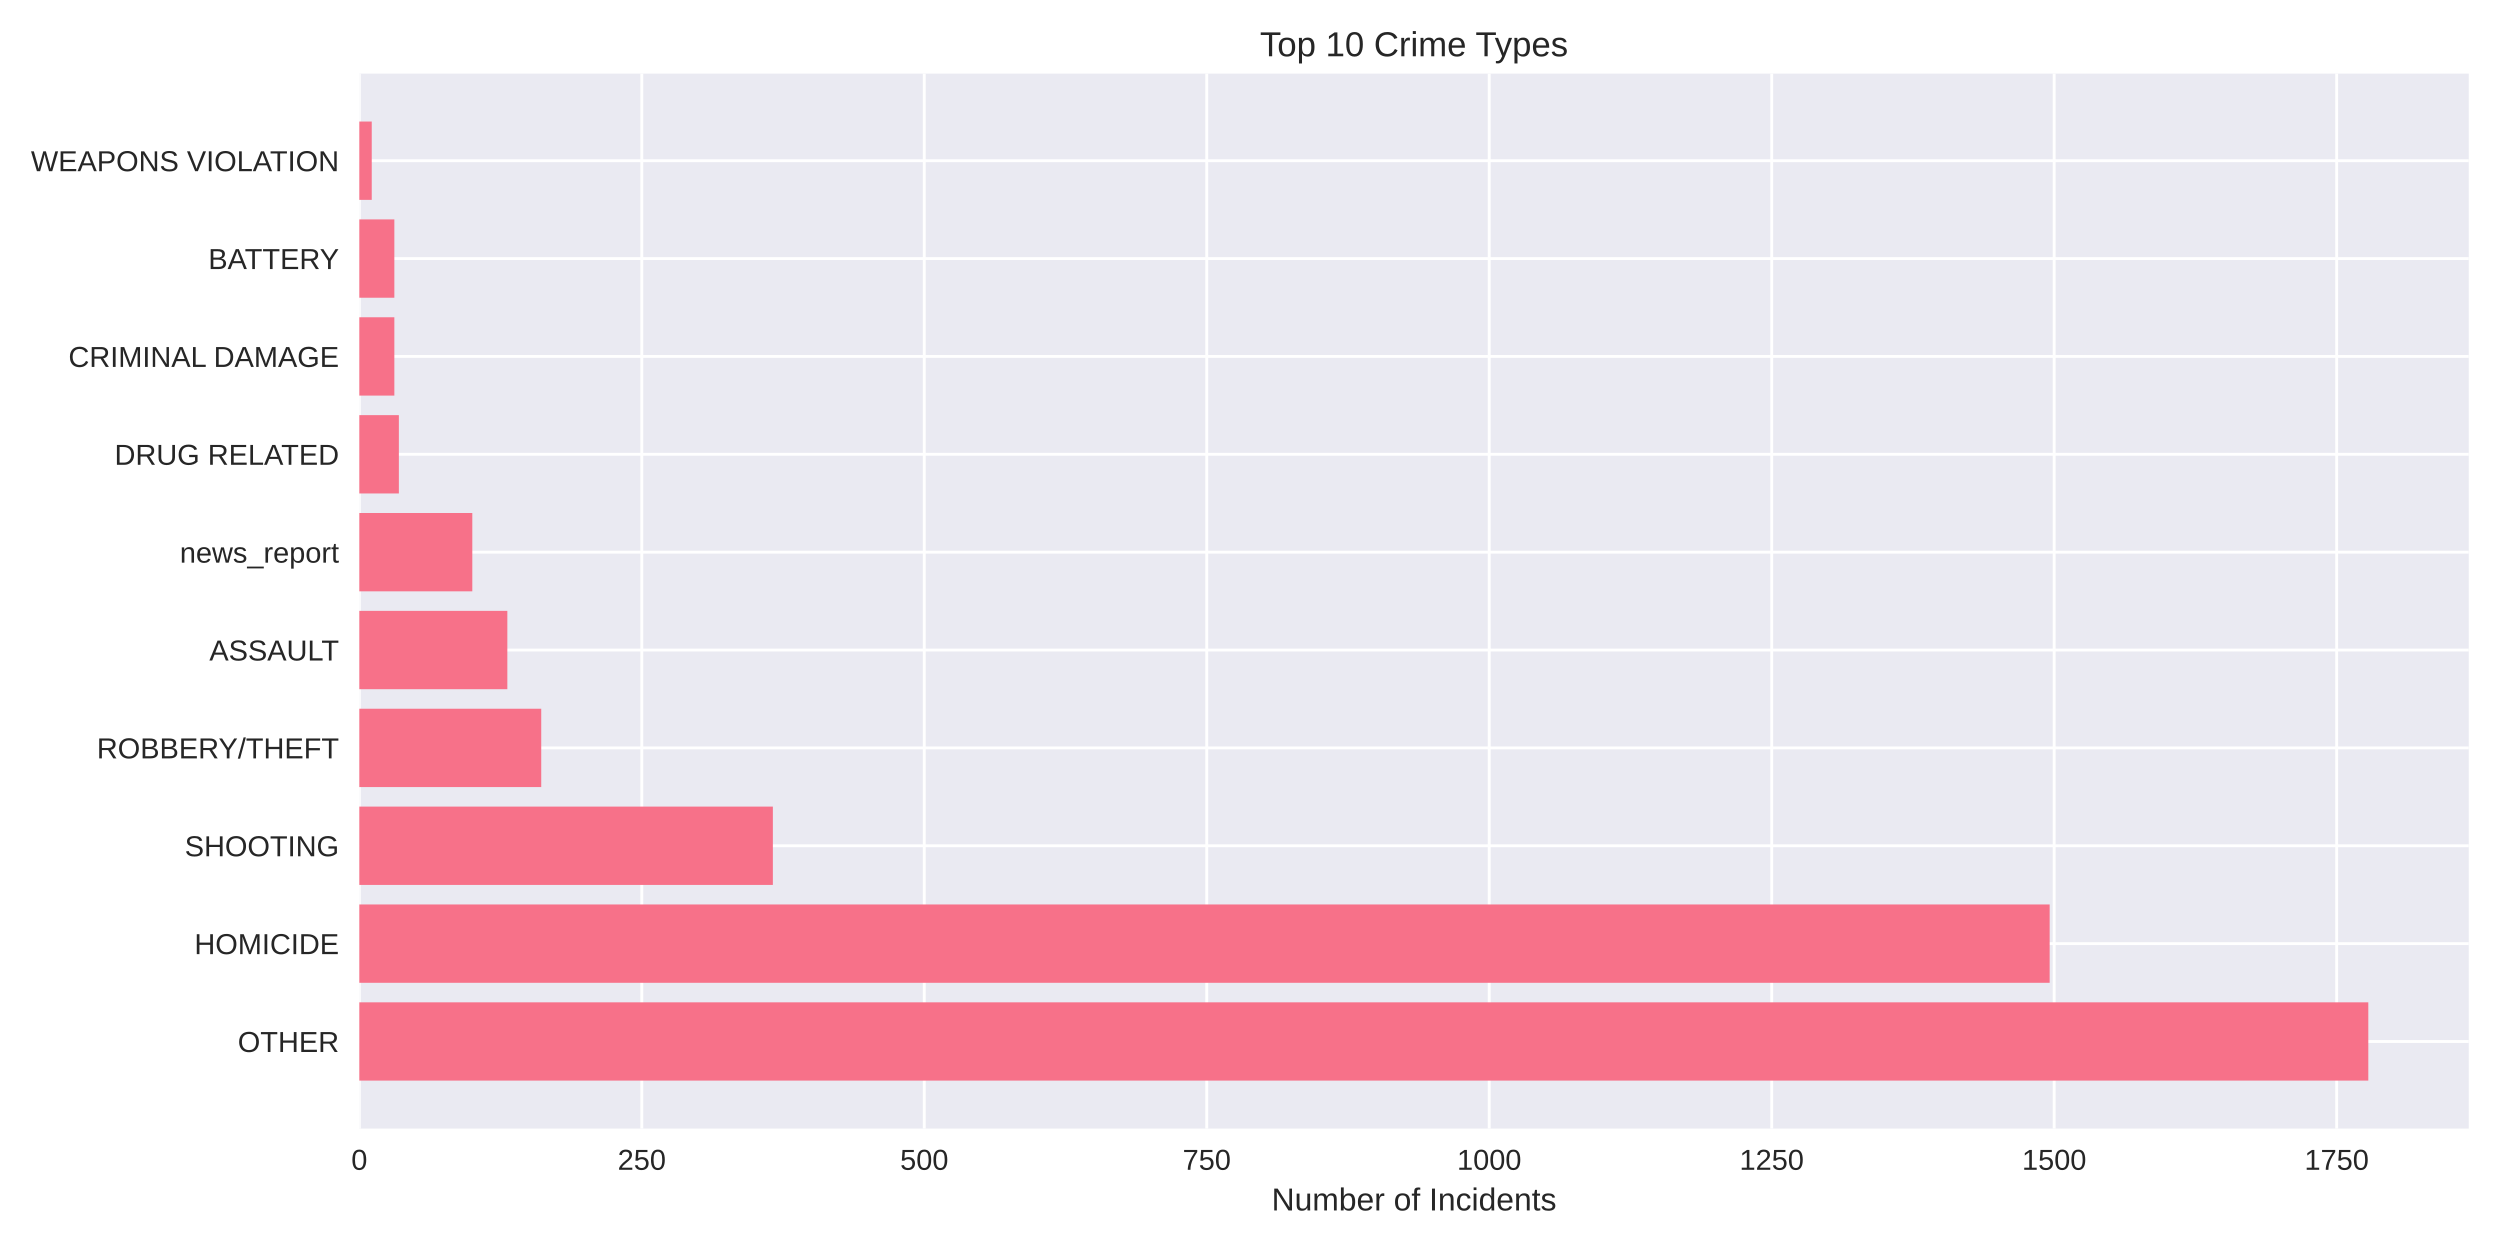
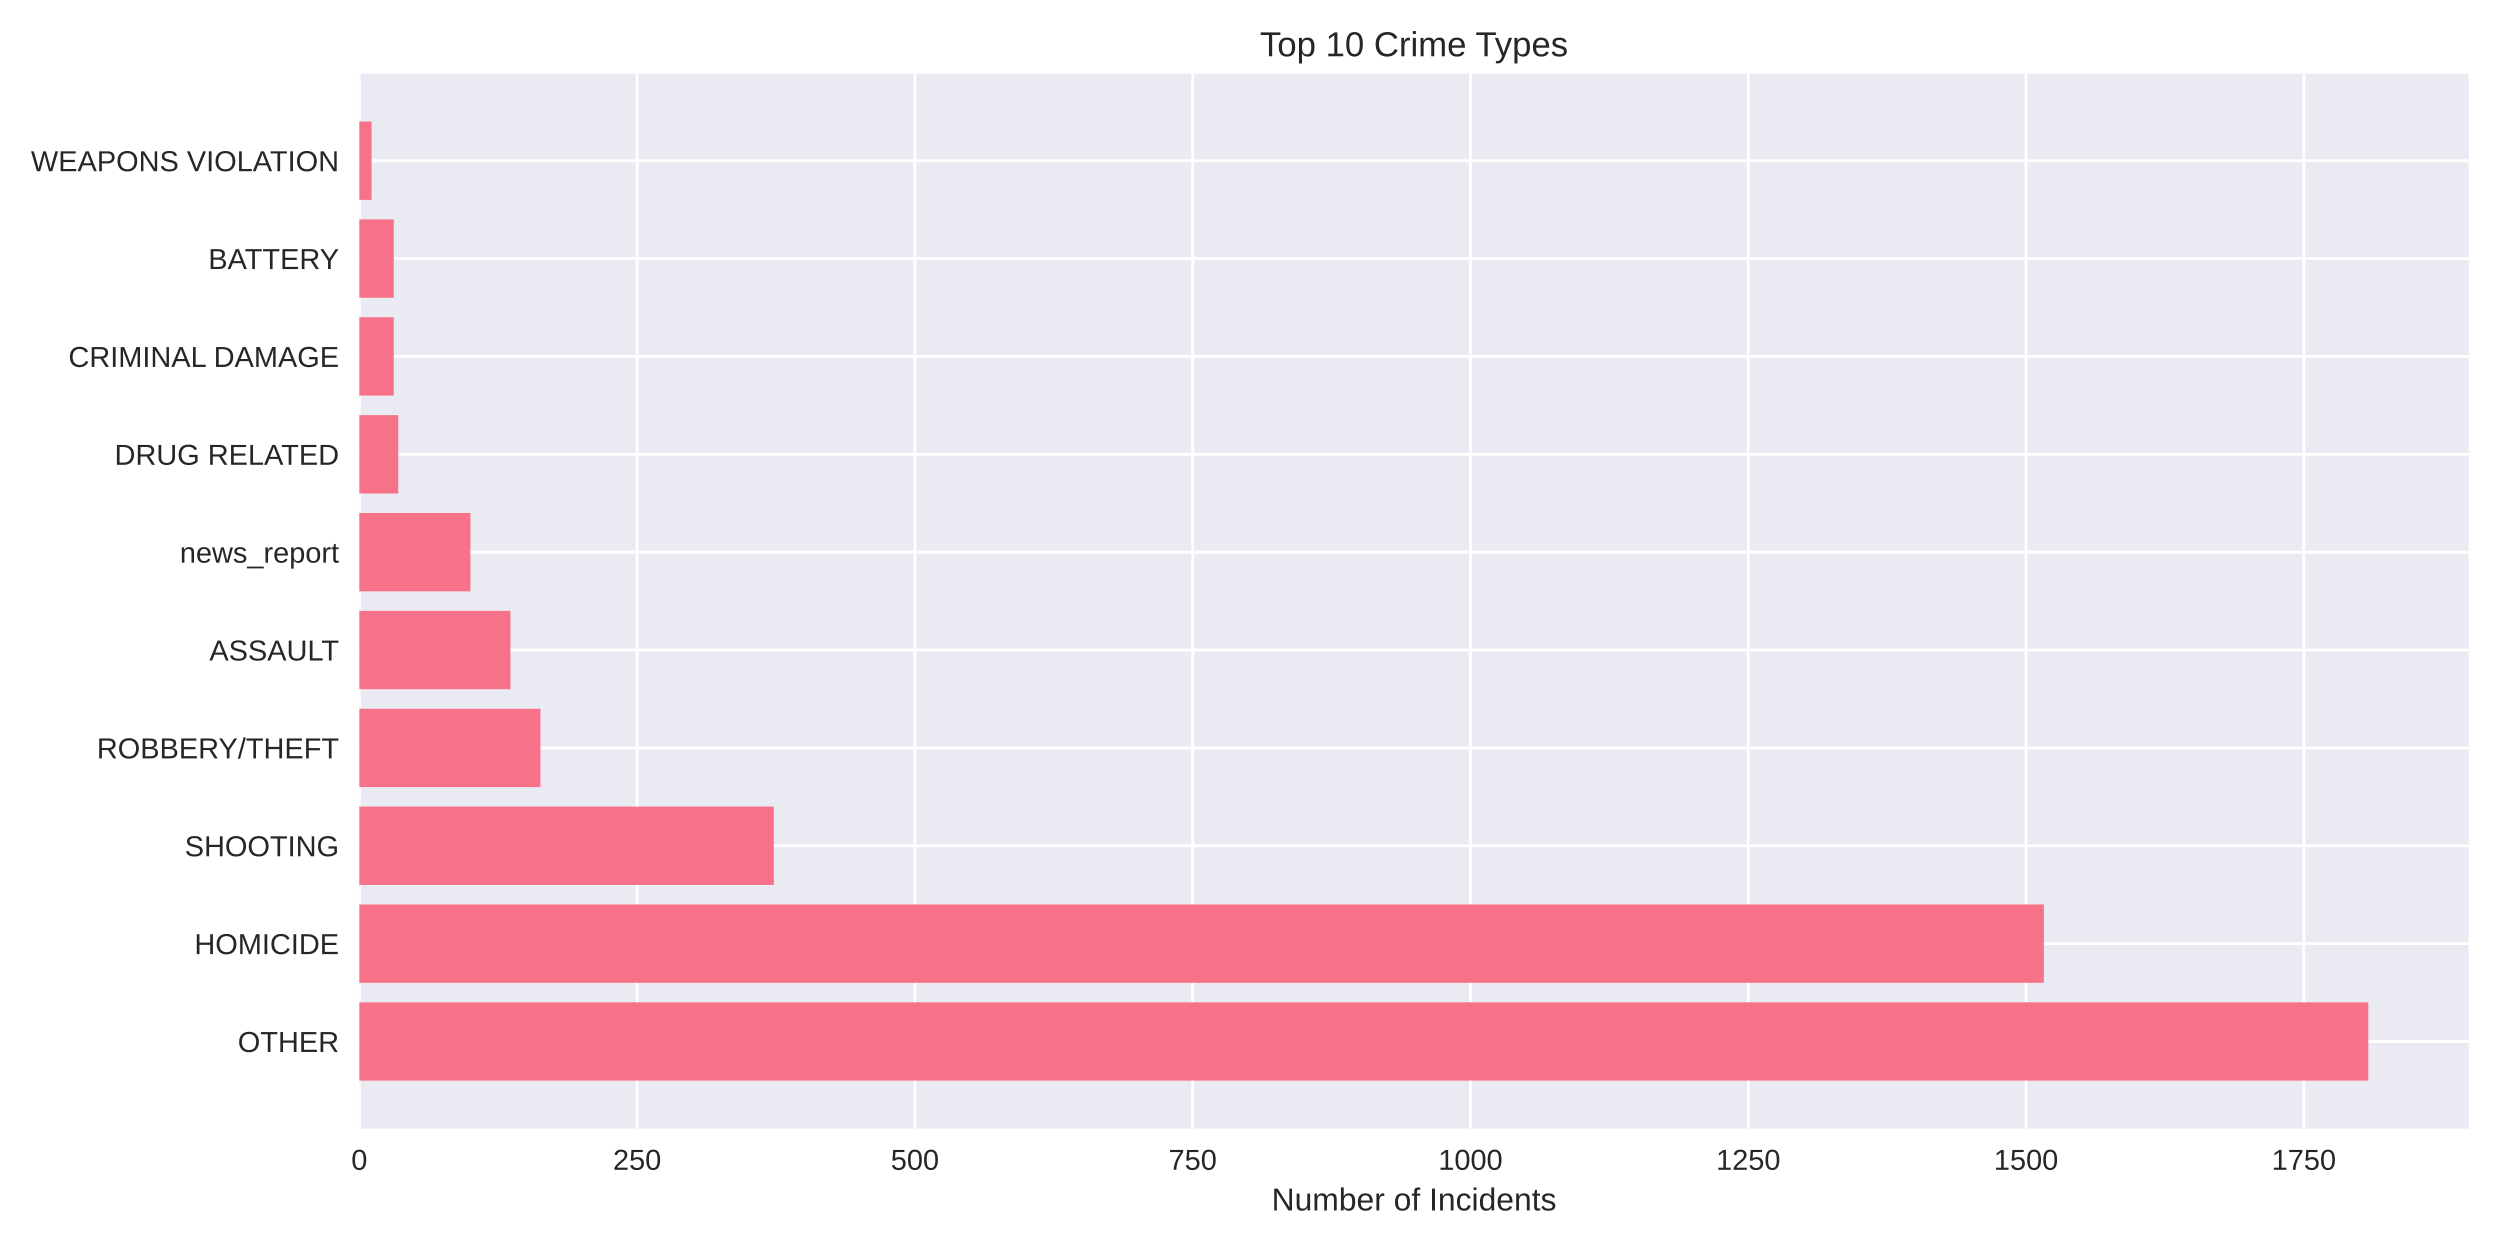
<svg xmlns="http://www.w3.org/2000/svg" width="864pt" height="432pt" viewBox="0 0 864 432" version="1.1">
  <defs>
    <style type="text/css">*{stroke-linejoin: round; stroke-linecap: butt}</style>
  </defs>
  <g id="figure_1">
    <g id="patch_1">
      <path d="M 0 432  L 864 432  L 864 0  L 0 0  z " style="fill: #ffffff" />
    </g>
    <g id="axes_1">
      <g id="patch_2">
        <path d="M 124.18 390.04  L 853.2 390.04  L 853.2 25.44  L 124.18 25.44  z " style="fill: #eaeaf2" />
      </g>
      <g id="matplotlib.axis_1">
        <g id="xtick_1">
          <g id="line2d_1">
-             <path d="M 124.18 390.04  L 124.18 25.44  " clip-path="url(#pbc29c31426)" style="fill: none; stroke: #ffffff; stroke-linecap: round" />
+             <path d="M 124.18 390.04  L 124.18 25.44  " clip-path="url(#p558b7dde0e)" style="fill: none; stroke: #ffffff; stroke-linecap: round" />
          </g>
          <g id="line2d_2" />
          <g id="text_1">
            <text style="fill: #262626; font: 10px 'Arial', 'Liberation Sans', 'DejaVu Sans', 'Bitstream Vera Sans', sans-serif; text-anchor: middle" x="124.18" y="404.287" transform="rotate(-0 124.18 404.2869)">0</text>
          </g>
        </g>
        <g id="xtick_2">
          <g id="line2d_3">
-             <path d="M 221.804 390.04  L 221.804 25.44  " clip-path="url(#pbc29c31426)" style="fill: none; stroke: #ffffff; stroke-linecap: round" />
+             <path d="M 220.185 390.04  L 220.185 25.44  " clip-path="url(#p558b7dde0e)" style="fill: none; stroke: #ffffff; stroke-linecap: round" />
          </g>
          <g id="line2d_4" />
          <g id="text_2">
-             <text style="fill: #262626; font: 10px 'Arial', 'Liberation Sans', 'DejaVu Sans', 'Bitstream Vera Sans', sans-serif; text-anchor: middle" x="221.804" y="404.287" transform="rotate(-0 221.8044 404.2869)">250</text>
+             <text style="fill: #262626; font: 10px 'Arial', 'Liberation Sans', 'DejaVu Sans', 'Bitstream Vera Sans', sans-serif; text-anchor: middle" x="220.185" y="404.287" transform="rotate(-0 220.1845 404.2869)">250</text>
          </g>
        </g>
        <g id="xtick_3">
          <g id="line2d_5">
-             <path d="M 319.429 390.04  L 319.429 25.44  " clip-path="url(#pbc29c31426)" style="fill: none; stroke: #ffffff; stroke-linecap: round" />
+             <path d="M 316.189 390.04  L 316.189 25.44  " clip-path="url(#p558b7dde0e)" style="fill: none; stroke: #ffffff; stroke-linecap: round" />
          </g>
          <g id="line2d_6" />
          <g id="text_3">
-             <text style="fill: #262626; font: 10px 'Arial', 'Liberation Sans', 'DejaVu Sans', 'Bitstream Vera Sans', sans-serif; text-anchor: middle" x="319.429" y="404.287" transform="rotate(-0 319.4288 404.2869)">500</text>
+             <text style="fill: #262626; font: 10px 'Arial', 'Liberation Sans', 'DejaVu Sans', 'Bitstream Vera Sans', sans-serif; text-anchor: middle" x="316.189" y="404.287" transform="rotate(-0 316.1891 404.2869)">500</text>
          </g>
        </g>
        <g id="xtick_4">
          <g id="line2d_7">
-             <path d="M 417.053 390.04  L 417.053 25.44  " clip-path="url(#pbc29c31426)" style="fill: none; stroke: #ffffff; stroke-linecap: round" />
+             <path d="M 412.194 390.04  L 412.194 25.44  " clip-path="url(#p558b7dde0e)" style="fill: none; stroke: #ffffff; stroke-linecap: round" />
          </g>
          <g id="line2d_8" />
          <g id="text_4">
-             <text style="fill: #262626; font: 10px 'Arial', 'Liberation Sans', 'DejaVu Sans', 'Bitstream Vera Sans', sans-serif; text-anchor: middle" x="417.053" y="404.287" transform="rotate(-0 417.0532 404.2869)">750</text>
+             <text style="fill: #262626; font: 10px 'Arial', 'Liberation Sans', 'DejaVu Sans', 'Bitstream Vera Sans', sans-serif; text-anchor: middle" x="412.194" y="404.287" transform="rotate(-0 412.1936 404.2869)">750</text>
          </g>
        </g>
        <g id="xtick_5">
          <g id="line2d_9">
-             <path d="M 514.678 390.04  L 514.678 25.44  " clip-path="url(#pbc29c31426)" style="fill: none; stroke: #ffffff; stroke-linecap: round" />
+             <path d="M 508.198 390.04  L 508.198 25.44  " clip-path="url(#p558b7dde0e)" style="fill: none; stroke: #ffffff; stroke-linecap: round" />
          </g>
          <g id="line2d_10" />
          <g id="text_5">
-             <text style="fill: #262626; font: 10px 'Arial', 'Liberation Sans', 'DejaVu Sans', 'Bitstream Vera Sans', sans-serif; text-anchor: middle" x="514.678" y="404.287" transform="rotate(-0 514.6776 404.2869)">1000</text>
+             <text style="fill: #262626; font: 10px 'Arial', 'Liberation Sans', 'DejaVu Sans', 'Bitstream Vera Sans', sans-serif; text-anchor: middle" x="508.198" y="404.287" transform="rotate(-0 508.1981 404.2869)">1000</text>
          </g>
        </g>
        <g id="xtick_6">
          <g id="line2d_11">
-             <path d="M 612.302 390.04  L 612.302 25.44  " clip-path="url(#pbc29c31426)" style="fill: none; stroke: #ffffff; stroke-linecap: round" />
+             <path d="M 604.203 390.04  L 604.203 25.44  " clip-path="url(#p558b7dde0e)" style="fill: none; stroke: #ffffff; stroke-linecap: round" />
          </g>
          <g id="line2d_12" />
          <g id="text_6">
-             <text style="fill: #262626; font: 10px 'Arial', 'Liberation Sans', 'DejaVu Sans', 'Bitstream Vera Sans', sans-serif; text-anchor: middle" x="612.302" y="404.287" transform="rotate(-0 612.302 404.2869)">1250</text>
+             <text style="fill: #262626; font: 10px 'Arial', 'Liberation Sans', 'DejaVu Sans', 'Bitstream Vera Sans', sans-serif; text-anchor: middle" x="604.203" y="404.287" transform="rotate(-0 604.2027 404.2869)">1250</text>
          </g>
        </g>
        <g id="xtick_7">
          <g id="line2d_13">
-             <path d="M 709.926 390.04  L 709.926 25.44  " clip-path="url(#pbc29c31426)" style="fill: none; stroke: #ffffff; stroke-linecap: round" />
+             <path d="M 700.207 390.04  L 700.207 25.44  " clip-path="url(#p558b7dde0e)" style="fill: none; stroke: #ffffff; stroke-linecap: round" />
          </g>
          <g id="line2d_14" />
          <g id="text_7">
-             <text style="fill: #262626; font: 10px 'Arial', 'Liberation Sans', 'DejaVu Sans', 'Bitstream Vera Sans', sans-serif; text-anchor: middle" x="709.926" y="404.287" transform="rotate(-0 709.9264 404.2869)">1500</text>
+             <text style="fill: #262626; font: 10px 'Arial', 'Liberation Sans', 'DejaVu Sans', 'Bitstream Vera Sans', sans-serif; text-anchor: middle" x="700.207" y="404.287" transform="rotate(-0 700.2072 404.2869)">1500</text>
          </g>
        </g>
        <g id="xtick_8">
          <g id="line2d_15">
-             <path d="M 807.551 390.04  L 807.551 25.44  " clip-path="url(#pbc29c31426)" style="fill: none; stroke: #ffffff; stroke-linecap: round" />
+             <path d="M 796.212 390.04  L 796.212 25.44  " clip-path="url(#p558b7dde0e)" style="fill: none; stroke: #ffffff; stroke-linecap: round" />
          </g>
          <g id="line2d_16" />
          <g id="text_8">
-             <text style="fill: #262626; font: 10px 'Arial', 'Liberation Sans', 'DejaVu Sans', 'Bitstream Vera Sans', sans-serif; text-anchor: middle" x="807.551" y="404.287" transform="rotate(-0 807.5508 404.2869)">1750</text>
+             <text style="fill: #262626; font: 10px 'Arial', 'Liberation Sans', 'DejaVu Sans', 'Bitstream Vera Sans', sans-serif; text-anchor: middle" x="796.212" y="404.287" transform="rotate(-0 796.2117 404.2869)">1750</text>
          </g>
        </g>
        <g id="text_9">
          <text style="fill: #262626; font: 11px 'Arial', 'Liberation Sans', 'DejaVu Sans', 'Bitstream Vera Sans', sans-serif; text-anchor: middle" x="488.69" y="418.333" transform="rotate(-0 488.69 418.3334)">Number of Incidents</text>
        </g>
      </g>
      <g id="matplotlib.axis_2">
        <g id="ytick_1">
          <g id="line2d_17">
-             <path d="M 124.18 359.939  L 853.2 359.939  " clip-path="url(#pbc29c31426)" style="fill: none; stroke: #ffffff; stroke-linecap: round" />
+             <path d="M 124.18 359.939  L 853.2 359.939  " clip-path="url(#p558b7dde0e)" style="fill: none; stroke: #ffffff; stroke-linecap: round" />
          </g>
          <g id="line2d_18" />
          <g id="text_10">
            <text style="fill: #262626; font: 10px 'Arial', 'Liberation Sans', 'DejaVu Sans', 'Bitstream Vera Sans', sans-serif; text-anchor: end" x="117.18" y="363.562" transform="rotate(-0 117.18 363.562)">OTHER</text>
          </g>
        </g>
        <g id="ytick_2">
          <g id="line2d_19">
-             <path d="M 124.18 326.117  L 853.2 326.117  " clip-path="url(#pbc29c31426)" style="fill: none; stroke: #ffffff; stroke-linecap: round" />
+             <path d="M 124.18 326.117  L 853.2 326.117  " clip-path="url(#p558b7dde0e)" style="fill: none; stroke: #ffffff; stroke-linecap: round" />
          </g>
          <g id="line2d_20" />
          <g id="text_11">
            <text style="fill: #262626; font: 10px 'Arial', 'Liberation Sans', 'DejaVu Sans', 'Bitstream Vera Sans', sans-serif; text-anchor: end" x="117.18" y="329.74" transform="rotate(-0 117.18 329.7401)">HOMICIDE</text>
          </g>
        </g>
        <g id="ytick_3">
          <g id="line2d_21">
-             <path d="M 124.18 292.295  L 853.2 292.295  " clip-path="url(#pbc29c31426)" style="fill: none; stroke: #ffffff; stroke-linecap: round" />
+             <path d="M 124.18 292.295  L 853.2 292.295  " clip-path="url(#p558b7dde0e)" style="fill: none; stroke: #ffffff; stroke-linecap: round" />
          </g>
          <g id="line2d_22" />
          <g id="text_12">
            <text style="fill: #262626; font: 10px 'Arial', 'Liberation Sans', 'DejaVu Sans', 'Bitstream Vera Sans', sans-serif; text-anchor: end" x="117.18" y="295.918" transform="rotate(-0 117.18 295.9182)">SHOOTING</text>
          </g>
        </g>
        <g id="ytick_4">
          <g id="line2d_23">
-             <path d="M 124.18 258.473  L 853.2 258.473  " clip-path="url(#pbc29c31426)" style="fill: none; stroke: #ffffff; stroke-linecap: round" />
+             <path d="M 124.18 258.473  L 853.2 258.473  " clip-path="url(#p558b7dde0e)" style="fill: none; stroke: #ffffff; stroke-linecap: round" />
          </g>
          <g id="line2d_24" />
          <g id="text_13">
            <text style="fill: #262626; font: 10px 'Arial', 'Liberation Sans', 'DejaVu Sans', 'Bitstream Vera Sans', sans-serif; text-anchor: end" x="117.18" y="262.096" transform="rotate(-0 117.18 262.0963)">ROBBERY/THEFT</text>
          </g>
        </g>
        <g id="ytick_5">
          <g id="line2d_25">
-             <path d="M 124.18 224.651  L 853.2 224.651  " clip-path="url(#pbc29c31426)" style="fill: none; stroke: #ffffff; stroke-linecap: round" />
+             <path d="M 124.18 224.651  L 853.2 224.651  " clip-path="url(#p558b7dde0e)" style="fill: none; stroke: #ffffff; stroke-linecap: round" />
          </g>
          <g id="line2d_26" />
          <g id="text_14">
            <text style="fill: #262626; font: 10px 'Arial', 'Liberation Sans', 'DejaVu Sans', 'Bitstream Vera Sans', sans-serif; text-anchor: end" x="117.18" y="228.274" transform="rotate(-0 117.18 228.2744)">ASSAULT</text>
          </g>
        </g>
        <g id="ytick_6">
          <g id="line2d_27">
-             <path d="M 124.18 190.829  L 853.2 190.829  " clip-path="url(#pbc29c31426)" style="fill: none; stroke: #ffffff; stroke-linecap: round" />
+             <path d="M 124.18 190.829  L 853.2 190.829  " clip-path="url(#p558b7dde0e)" style="fill: none; stroke: #ffffff; stroke-linecap: round" />
          </g>
          <g id="line2d_28" />
          <g id="text_15">
            <text style="fill: #262626; font: 10px 'Arial', 'Liberation Sans', 'DejaVu Sans', 'Bitstream Vera Sans', sans-serif; text-anchor: end" x="117.18" y="194.452" transform="rotate(-0 117.18 194.4525)">news_report</text>
          </g>
        </g>
        <g id="ytick_7">
          <g id="line2d_29">
-             <path d="M 124.18 157.007  L 853.2 157.007  " clip-path="url(#pbc29c31426)" style="fill: none; stroke: #ffffff; stroke-linecap: round" />
+             <path d="M 124.18 157.007  L 853.2 157.007  " clip-path="url(#p558b7dde0e)" style="fill: none; stroke: #ffffff; stroke-linecap: round" />
          </g>
          <g id="line2d_30" />
          <g id="text_16">
            <text style="fill: #262626; font: 10px 'Arial', 'Liberation Sans', 'DejaVu Sans', 'Bitstream Vera Sans', sans-serif; text-anchor: end" x="117.18" y="160.631" transform="rotate(-0 117.18 160.6306)">DRUG RELATED</text>
          </g>
        </g>
        <g id="ytick_8">
          <g id="line2d_31">
-             <path d="M 124.18 123.185  L 853.2 123.185  " clip-path="url(#pbc29c31426)" style="fill: none; stroke: #ffffff; stroke-linecap: round" />
+             <path d="M 124.18 123.185  L 853.2 123.185  " clip-path="url(#p558b7dde0e)" style="fill: none; stroke: #ffffff; stroke-linecap: round" />
          </g>
          <g id="line2d_32" />
          <g id="text_17">
            <text style="fill: #262626; font: 10px 'Arial', 'Liberation Sans', 'DejaVu Sans', 'Bitstream Vera Sans', sans-serif; text-anchor: end" x="117.18" y="126.809" transform="rotate(-0 117.18 126.8087)">CRIMINAL DAMAGE</text>
          </g>
        </g>
        <g id="ytick_9">
          <g id="line2d_33">
-             <path d="M 124.18 89.363  L 853.2 89.363  " clip-path="url(#pbc29c31426)" style="fill: none; stroke: #ffffff; stroke-linecap: round" />
+             <path d="M 124.18 89.363  L 853.2 89.363  " clip-path="url(#p558b7dde0e)" style="fill: none; stroke: #ffffff; stroke-linecap: round" />
          </g>
          <g id="line2d_34" />
          <g id="text_18">
            <text style="fill: #262626; font: 10px 'Arial', 'Liberation Sans', 'DejaVu Sans', 'Bitstream Vera Sans', sans-serif; text-anchor: end" x="117.18" y="92.987" transform="rotate(-0 117.18 92.98681)">BATTERY</text>
          </g>
        </g>
        <g id="ytick_10">
          <g id="line2d_35">
-             <path d="M 124.18 55.541  L 853.2 55.541  " clip-path="url(#pbc29c31426)" style="fill: none; stroke: #ffffff; stroke-linecap: round" />
+             <path d="M 124.18 55.541  L 853.2 55.541  " clip-path="url(#p558b7dde0e)" style="fill: none; stroke: #ffffff; stroke-linecap: round" />
          </g>
          <g id="line2d_36" />
          <g id="text_19">
            <text style="fill: #262626; font: 10px 'Arial', 'Liberation Sans', 'DejaVu Sans', 'Bitstream Vera Sans', sans-serif; text-anchor: end" x="117.18" y="59.165" transform="rotate(-0 117.18 59.16492)">WEAPONS VIOLATION</text>
          </g>
        </g>
      </g>
      <g id="patch_3">
-         <path d="M 124.18 373.467  L 818.485 373.467  L 818.485 346.41  L 124.18 346.41  z " clip-path="url(#pbc29c31426)" style="fill: #f77189" />
+         <path d="M 124.18 373.467  L 818.485 373.467  L 818.485 346.41  L 124.18 346.41  z " clip-path="url(#p558b7dde0e)" style="fill: #f77189" />
      </g>
      <g id="patch_4">
-         <path d="M 124.18 339.645  L 708.364 339.645  L 708.364 312.588  L 124.18 312.588  z " clip-path="url(#pbc29c31426)" style="fill: #f77189" />
+         <path d="M 124.18 339.645  L 706.351 339.645  L 706.351 312.588  L 124.18 312.588  z " clip-path="url(#p558b7dde0e)" style="fill: #f77189" />
      </g>
      <g id="patch_5">
-         <path d="M 124.18 305.823  L 267.102 305.823  L 267.102 278.766  L 124.18 278.766  z " clip-path="url(#pbc29c31426)" style="fill: #f77189" />
+         <path d="M 124.18 305.823  L 267.419 305.823  L 267.419 278.766  L 124.18 278.766  z " clip-path="url(#p558b7dde0e)" style="fill: #f77189" />
      </g>
      <g id="patch_6">
-         <path d="M 124.18 272.002  L 187.05 272.002  L 187.05 244.944  L 124.18 244.944  z " clip-path="url(#pbc29c31426)" style="fill: #f77189" />
+         <path d="M 124.18 272.002  L 186.775 272.002  L 186.775 244.944  L 124.18 244.944  z " clip-path="url(#p558b7dde0e)" style="fill: #f77189" />
      </g>
      <g id="patch_7">
-         <path d="M 124.18 238.18  L 175.335 238.18  L 175.335 211.122  L 124.18 211.122  z " clip-path="url(#pbc29c31426)" style="fill: #f77189" />
+         <path d="M 124.18 238.18  L 176.406 238.18  L 176.406 211.122  L 124.18 211.122  z " clip-path="url(#p558b7dde0e)" style="fill: #f77189" />
      </g>
      <g id="patch_8">
-         <path d="M 124.18 204.358  L 163.23 204.358  L 163.23 177.3  L 124.18 177.3  z " clip-path="url(#pbc29c31426)" style="fill: #f77189" />
+         <path d="M 124.18 204.358  L 162.582 204.358  L 162.582 177.3  L 124.18 177.3  z " clip-path="url(#p558b7dde0e)" style="fill: #f77189" />
      </g>
      <g id="patch_9">
-         <path d="M 124.18 170.536  L 137.847 170.536  L 137.847 143.478  L 124.18 143.478  z " clip-path="url(#pbc29c31426)" style="fill: #f77189" />
+         <path d="M 124.18 170.536  L 137.621 170.536  L 137.621 143.478  L 124.18 143.478  z " clip-path="url(#p558b7dde0e)" style="fill: #f77189" />
      </g>
      <g id="patch_10">
-         <path d="M 124.18 136.714  L 136.285 136.714  L 136.285 109.657  L 124.18 109.657  z " clip-path="url(#pbc29c31426)" style="fill: #f77189" />
+         <path d="M 124.18 136.714  L 136.085 136.714  L 136.085 109.657  L 124.18 109.657  z " clip-path="url(#p558b7dde0e)" style="fill: #f77189" />
      </g>
      <g id="patch_11">
-         <path d="M 124.18 102.892  L 136.285 102.892  L 136.285 75.835  L 124.18 75.835  z " clip-path="url(#pbc29c31426)" style="fill: #f77189" />
+         <path d="M 124.18 102.892  L 136.085 102.892  L 136.085 75.835  L 124.18 75.835  z " clip-path="url(#p558b7dde0e)" style="fill: #f77189" />
      </g>
      <g id="patch_12">
-         <path d="M 124.18 69.07  L 128.475 69.07  L 128.475 42.013  L 124.18 42.013  z " clip-path="url(#pbc29c31426)" style="fill: #f77189" />
+         <path d="M 124.18 69.07  L 128.404 69.07  L 128.404 42.013  L 124.18 42.013  z " clip-path="url(#p558b7dde0e)" style="fill: #f77189" />
      </g>
      <g id="patch_13">
        <path d="M 124.18 390.04  L 124.18 25.44  " style="fill: none" />
      </g>
      <g id="patch_14">
        <path d="M 853.2 390.04  L 853.2 25.44  " style="fill: none" />
      </g>
      <g id="patch_15">
        <path d="M 124.18 390.04  L 853.2 390.04  " style="fill: none" />
      </g>
      <g id="patch_16">
        <path d="M 124.18 25.44  L 853.2 25.44  " style="fill: none" />
      </g>
      <g id="text_20">
        <text style="fill: #262626; font: 12px 'Arial', 'Liberation Sans', 'DejaVu Sans', 'Bitstream Vera Sans', sans-serif; text-anchor: middle" x="488.69" y="19.44" transform="rotate(-0 488.69 19.44)">Top 10 Crime Types</text>
      </g>
    </g>
  </g>
  <defs>
-     <clipPath id="pbc29c31426">
+     <clipPath id="p558b7dde0e">
      <rect x="124.18" y="25.44" width="729.02" height="364.6" />
    </clipPath>
  </defs>
</svg>
